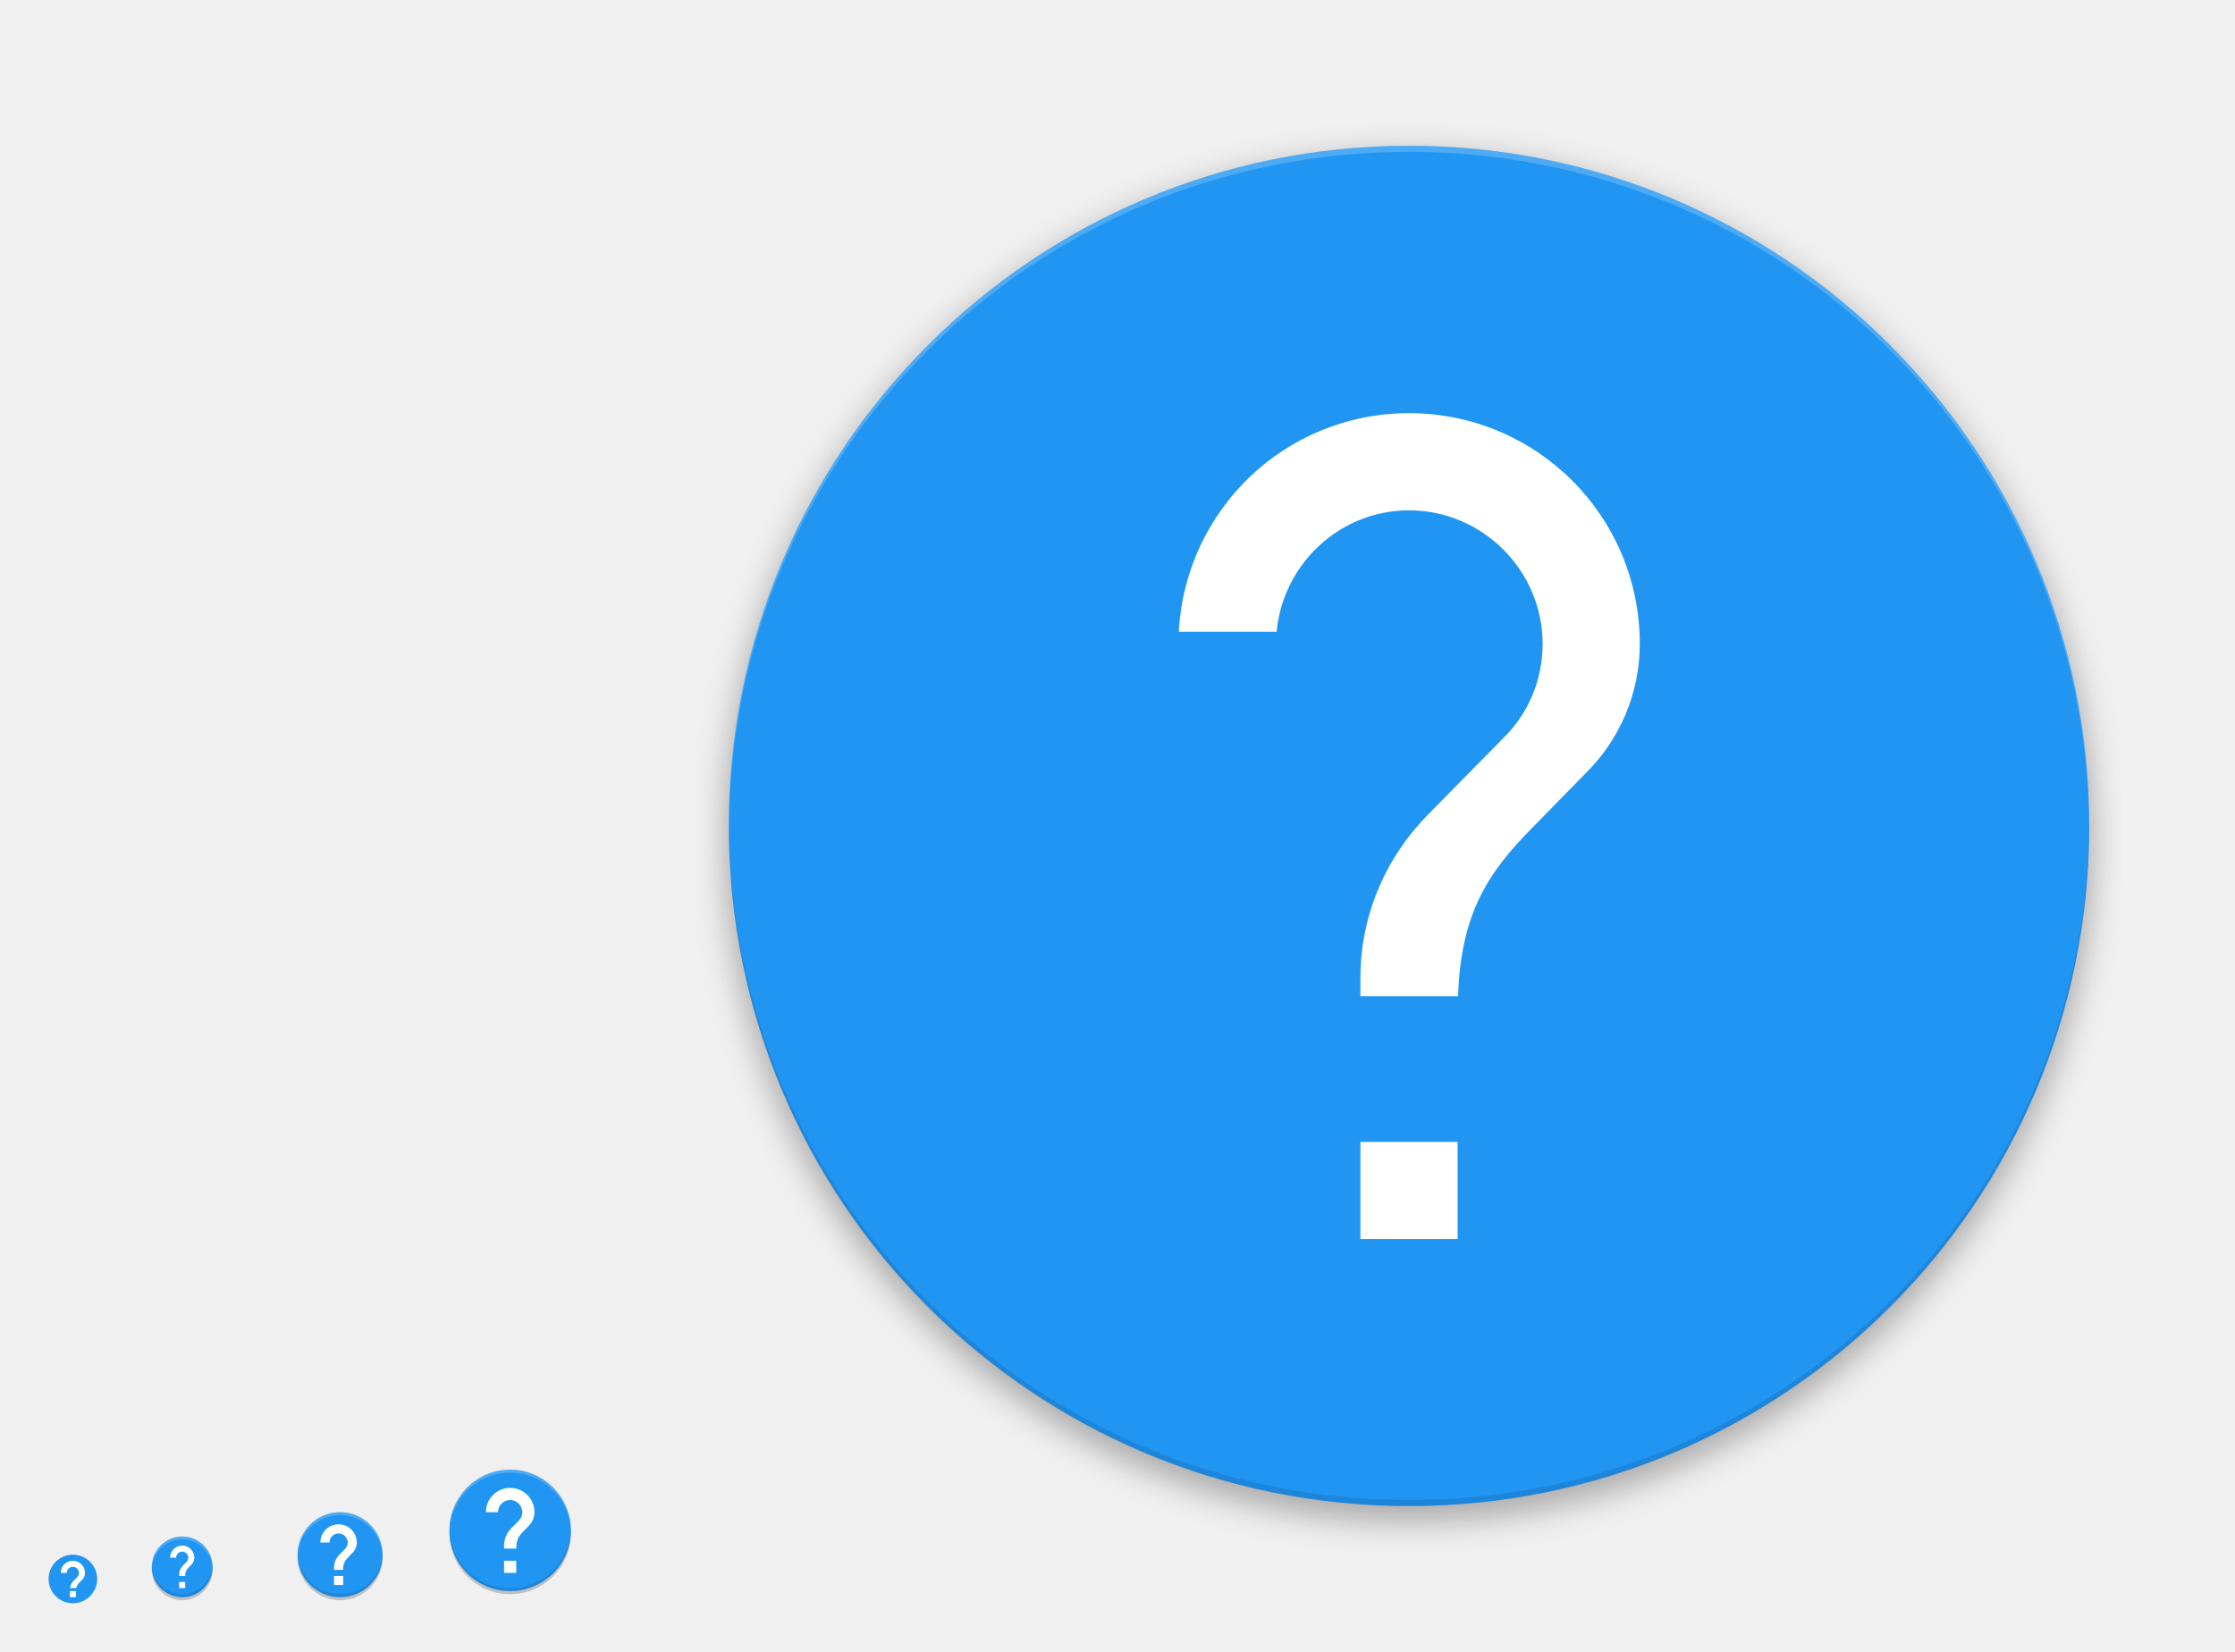
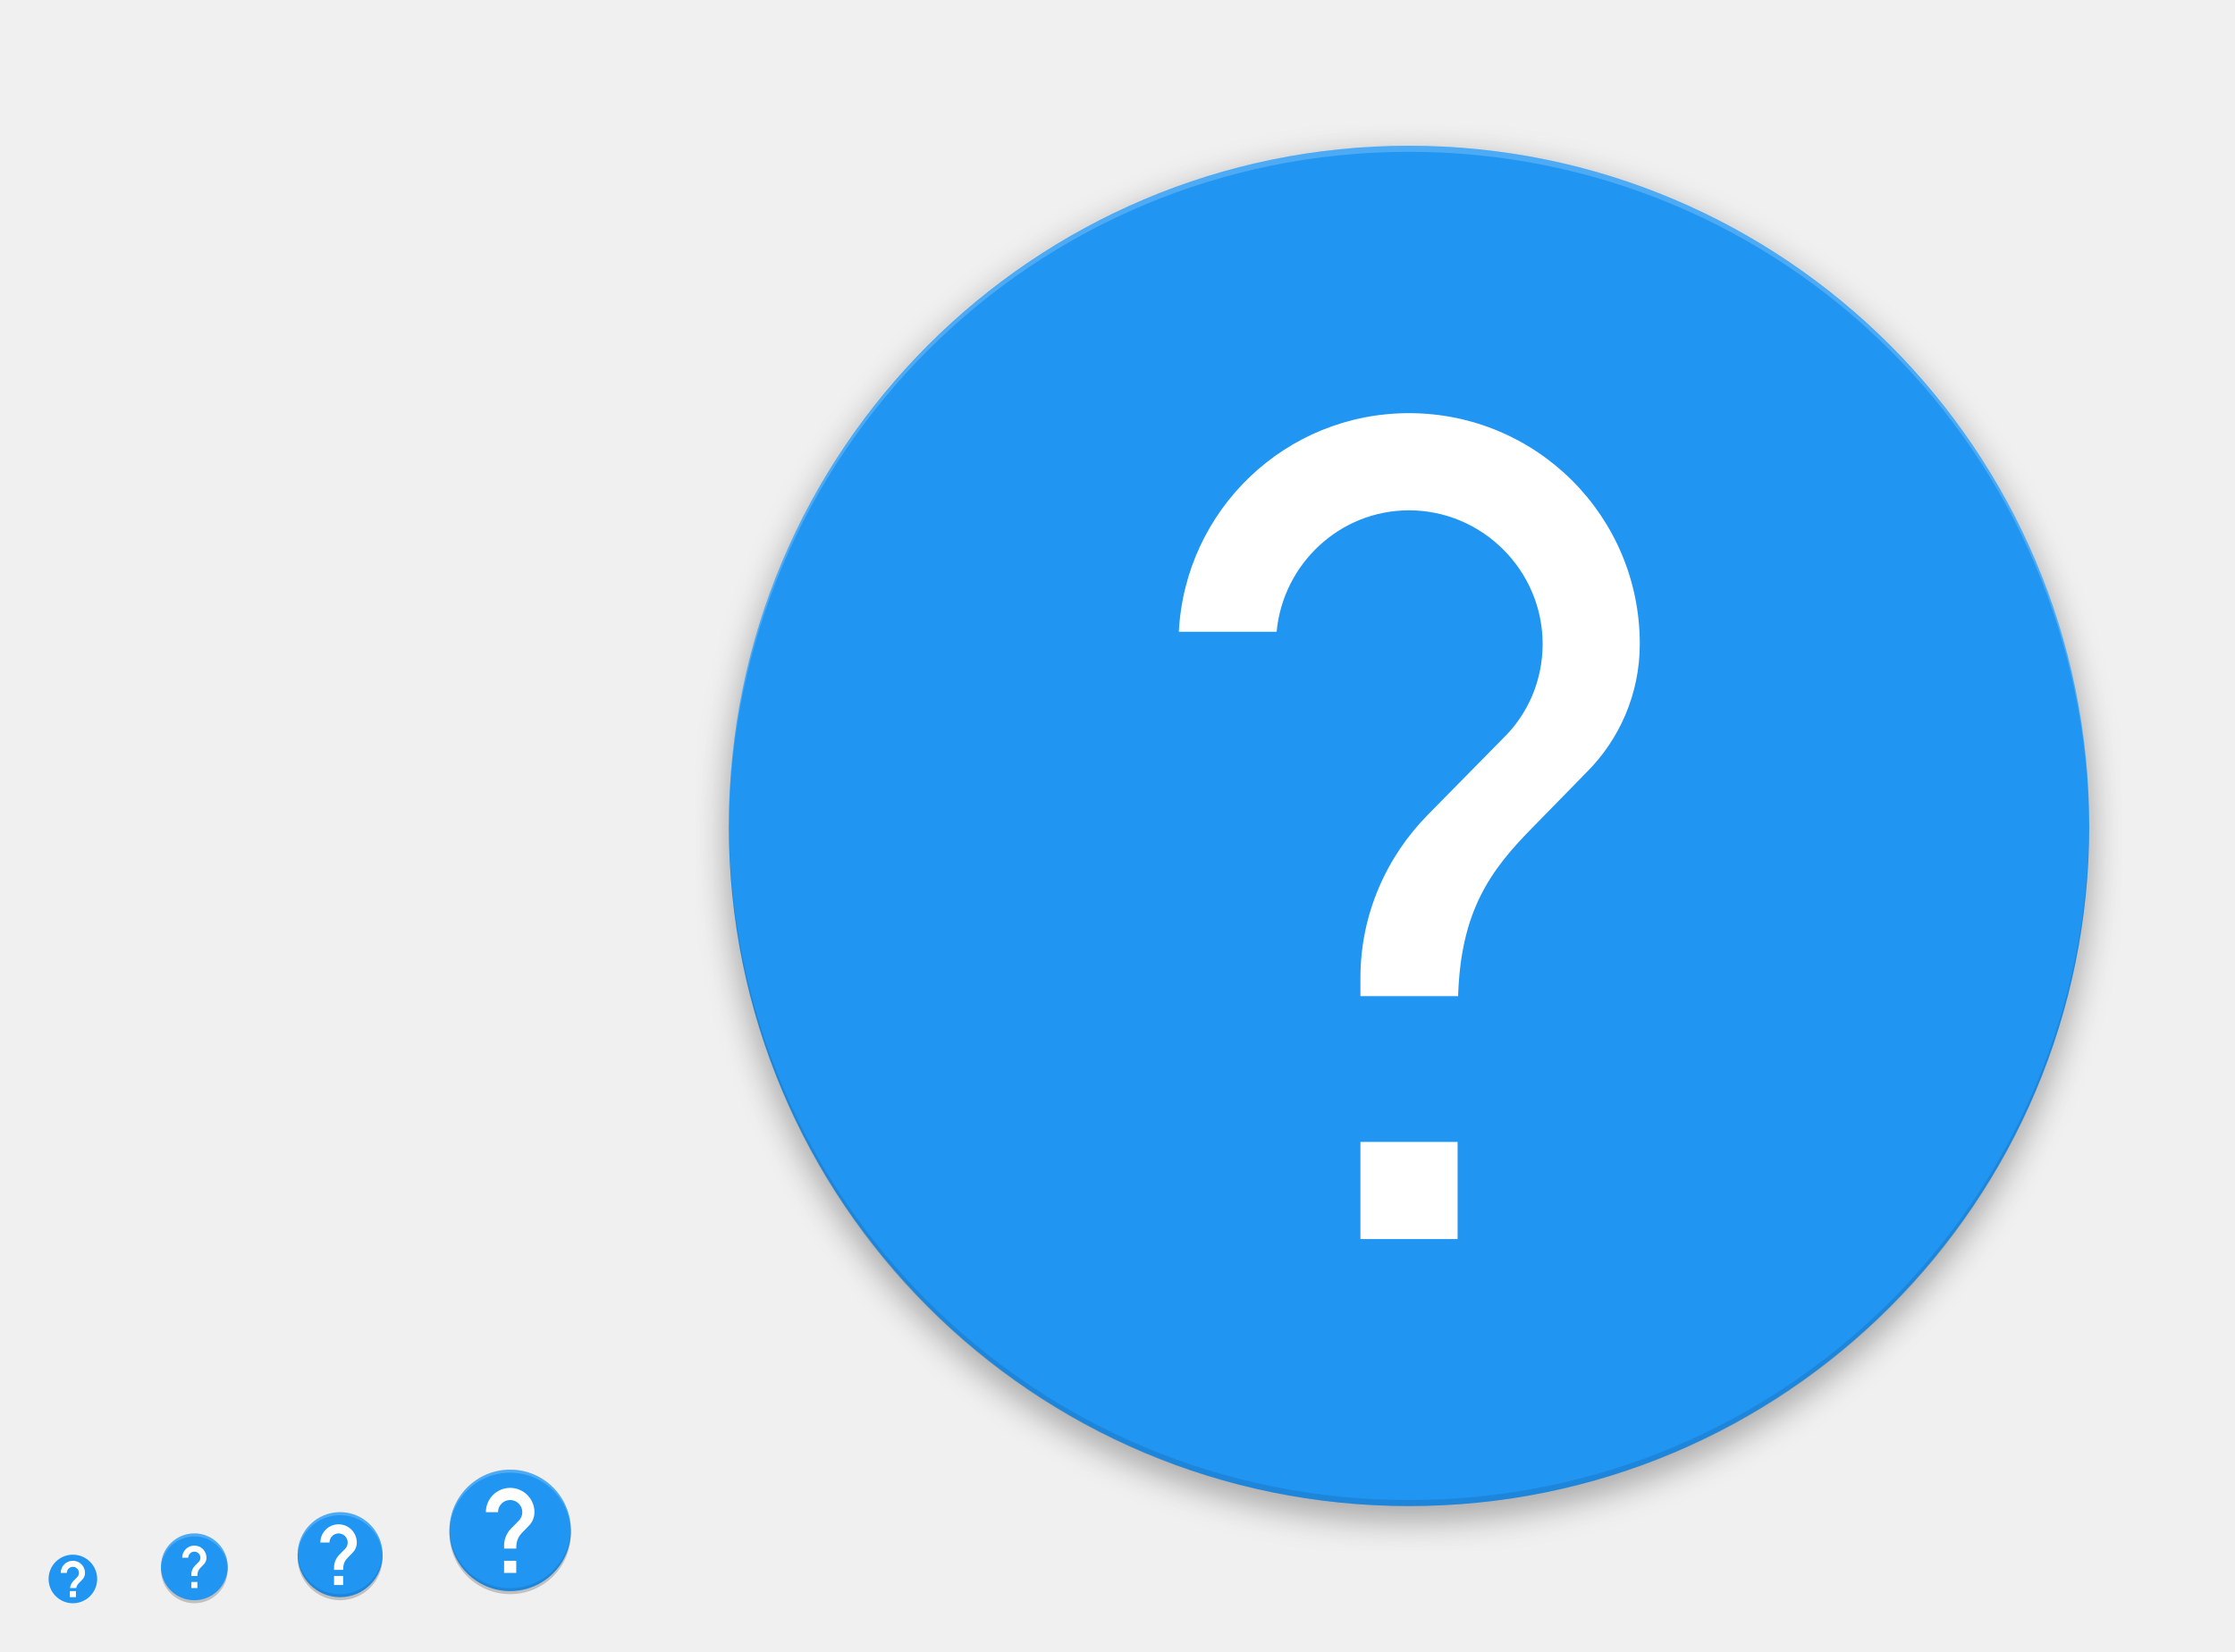
<svg xmlns="http://www.w3.org/2000/svg" xmlns:ns2="http://www.openswatchbook.org/uri/2009/osb" xmlns:xlink="http://www.w3.org/1999/xlink" width="736" height="544" id="svg11300" version="1.0" style="display:inline;enable-background:new">
  <defs id="defs3">
    <linearGradient id="highlightGradient">
      <stop style="stop-color:#ffffff;stop-opacity:1;" offset="0" id="stop4085" />
      <stop style="stop-color:#ffffff;stop-opacity:0.537;" offset="1" id="stop4087" />
    </linearGradient>
    <linearGradient id="outerBackgroundGradient">
      <stop style="stop-color:#6472bc;stop-opacity:1;" offset="0" id="stop3864-8-6" />
      <stop style="stop-color:#92aad1;stop-opacity:1;" offset="1" id="stop3866-9-1" />
    </linearGradient>
    <linearGradient id="shadowGradient">
      <stop id="stop7201-6-7" offset="0" style="stop-color:#000000;stop-opacity:1;" />
      <stop id="stop7203-45-1" offset="1" style="stop-color:#000000;stop-opacity:0.498;" />
    </linearGradient>
    <linearGradient xlink:href="#shadowGradient" id="linearGradient3819" x1="19" y1="156" x2="109" y2="156" gradientUnits="userSpaceOnUse" />
    <linearGradient xlink:href="#shadowGradient" id="linearGradient3847" x1="-46" y1="252" x2="14" y2="252" gradientUnits="userSpaceOnUse" />
    <linearGradient xlink:href="#shadowGradient" id="linearGradient3849" gradientUnits="userSpaceOnUse" x1="-264.414" y1="17.103" x2="-264.414" y2="-49.103" gradientTransform="matrix(0.9666667,0,0,0.9666667,-8.4,-0.5333333)" />
    <linearGradient xlink:href="#shadowGradient" id="linearGradient3851" gradientUnits="userSpaceOnUse" x1="-252" y1="15.861" x2="-252" y2="-47.861" gradientTransform="matrix(0.9729729,0,0,0.972973,-6.810815,-0.4324278)" />
    <linearGradient xlink:href="#shadowGradient" id="linearGradient3853" gradientUnits="userSpaceOnUse" x1="-252" y1="14.629" x2="-252" y2="-46.629" gradientTransform="matrix(0.9794521,0,0,0.979452,-5.17807,-0.3287564)" />
    <linearGradient xlink:href="#shadowGradient" id="linearGradient3855" gradientUnits="userSpaceOnUse" x1="-260.113" y1="13.408" x2="-260.113" y2="-46.423" gradientTransform="matrix(0.9861111,0,0,0.9861111,-3.499974,-0.2222331)" />
    <linearGradient xlink:href="#shadowGradient" id="linearGradient3857" gradientUnits="userSpaceOnUse" x1="-252" y1="12.199" x2="-252" y2="-45.206" gradientTransform="matrix(0.9929578,0,0,0.9929578,-1.77465,-0.1126815)" />
    <linearGradient xlink:href="#shadowGradient" id="linearGradient3875" x1="194" y1="140" x2="242" y2="140" gradientUnits="userSpaceOnUse" />
    <linearGradient xlink:href="#shadowGradient" id="linearGradient3877" gradientUnits="userSpaceOnUse" x1="-140" y1="243.043" x2="-140" y2="192.957" gradientTransform="matrix(0.9583333,0,0,0.9583333,-5.833333,9.083333)" />
    <linearGradient xlink:href="#shadowGradient" id="linearGradient3879" gradientUnits="userSpaceOnUse" x1="-148" y1="240" x2="-148" y2="196" />
    <linearGradient xlink:href="#shadowGradient" id="linearGradient3881" gradientUnits="userSpaceOnUse" x1="-148.226" y1="240.504" x2="-148.226" y2="194.904" gradientTransform="matrix(1.008772,0,0,1.008772,0.5263,-1.614003)" />
    <linearGradient xlink:href="#shadowGradient" id="linearGradient3883" gradientUnits="userSpaceOnUse" x1="-132" y1="239" x2="-132" y2="197" />
    <linearGradient xlink:href="#shadowGradient" id="linearGradient3885" gradientUnits="userSpaceOnUse" x1="-132" y1="238" x2="-132" y2="197" />
    <linearGradient xlink:href="#shadowGradient" id="linearGradient3903" x1="177" y1="196" x2="207" y2="196" gradientUnits="userSpaceOnUse" />
    <linearGradient xlink:href="#shadowGradient" id="linearGradient3931" x1="169" y1="240" x2="191" y2="240" gradientUnits="userSpaceOnUse" />
    <radialGradient xlink:href="#linearGradient4466" id="radialGradient4012" gradientUnits="userSpaceOnUse" gradientTransform="matrix(1.825948,-9.412715e-8,9.9778134e-8,1.93557,-13.16747,77.13063)" cx="99.218" cy="38.164" fx="99.218" fy="38.164" r="11.366" />
    <radialGradient xlink:href="#linearGradient4466" id="radialGradient4348" cx="48" cy="196" fx="48" fy="196" r="16" gradientUnits="userSpaceOnUse" gradientTransform="matrix(1.375,0,0,1.625,-18,-122.5)" />
    <linearGradient xlink:href="#shadowGradient" id="linearGradient4959" gradientUnits="userSpaceOnUse" x1="-46" y1="252" x2="14" y2="252" />
    <linearGradient xlink:href="#outerBackgroundGradient" id="linearGradient4991" x1="368" y1="276" x2="368" y2="52" gradientUnits="userSpaceOnUse" />
    <linearGradient xlink:href="#shadowGradient" id="linearGradient5009" x1="255.8" y1="164" x2="480.2" y2="164" gradientUnits="userSpaceOnUse" />
    <linearGradient xlink:href="#shadowGradient" id="linearGradient5017" x1="255.6" y1="164" x2="480.4" y2="164" gradientUnits="userSpaceOnUse" />
    <linearGradient xlink:href="#shadowGradient" id="linearGradient5025" x1="255.4" y1="164" x2="480.6" y2="164" gradientUnits="userSpaceOnUse" />
    <linearGradient xlink:href="#shadowGradient" id="linearGradient5033" x1="255.2" y1="164" x2="480.8" y2="164" gradientUnits="userSpaceOnUse" />
    <linearGradient xlink:href="#shadowGradient" id="linearGradient5041" x1="255" y1="164" x2="481" y2="164" gradientUnits="userSpaceOnUse" />
    <linearGradient xlink:href="#shadowGradient" id="linearGradient5051" gradientUnits="userSpaceOnUse" x1="255" y1="164" x2="481" y2="164" />
    <linearGradient xlink:href="#shadowGradient" id="linearGradient5053" gradientUnits="userSpaceOnUse" x1="255.2" y1="164" x2="480.8" y2="164" />
    <linearGradient xlink:href="#shadowGradient" id="linearGradient5055" gradientUnits="userSpaceOnUse" x1="255.4" y1="164" x2="480.6" y2="164" />
    <linearGradient xlink:href="#shadowGradient" id="linearGradient5057" gradientUnits="userSpaceOnUse" x1="255.6" y1="164" x2="480.4" y2="164" />
    <linearGradient xlink:href="#shadowGradient" id="linearGradient5059" gradientUnits="userSpaceOnUse" x1="255.8" y1="164" x2="480.2" y2="164" />
    <linearGradient xlink:href="#shadowGradient-5" id="linearGradient5059-2" gradientUnits="userSpaceOnUse" x1="255.8" y1="164" x2="480.2" y2="164" />
    <linearGradient xlink:href="#linearGradient7422" id="linearGradient5266" x1="411.04" y1="208" x2="413.04" y2="208" gradientUnits="userSpaceOnUse" />
    <linearGradient xlink:href="#linearGradient7422" id="linearGradient5268" x1="407.037" y1="208" x2="409.037" y2="208" gradientUnits="userSpaceOnUse" />
    <linearGradient xlink:href="#linearGradient7422" id="linearGradient5270" x1="403.033" y1="208" x2="405.033" y2="208" gradientUnits="userSpaceOnUse" />
    <linearGradient xlink:href="#linearGradient7422" id="linearGradient5272" x1="399.029" y1="208" x2="401.029" y2="208" gradientUnits="userSpaceOnUse" />
    <linearGradient xlink:href="#linearGradient7422" id="linearGradient5274" x1="395.026" y1="208" x2="397.026" y2="208" gradientUnits="userSpaceOnUse" />
    <linearGradient xlink:href="#linearGradient7422" id="linearGradient5276" x1="391.022" y1="208" x2="393.022" y2="208" gradientUnits="userSpaceOnUse" />
    <linearGradient xlink:href="#linearGradient7422" id="linearGradient5278" x1="387.018" y1="208" x2="389.018" y2="208" gradientUnits="userSpaceOnUse" />
    <linearGradient xlink:href="#linearGradient7422" id="linearGradient5280" x1="383.015" y1="208" x2="385.015" y2="208" gradientUnits="userSpaceOnUse" />
    <linearGradient xlink:href="#linearGradient7422" id="linearGradient5282" x1="379.011" y1="208" x2="381.011" y2="208" gradientUnits="userSpaceOnUse" />
    <linearGradient xlink:href="#linearGradient7422" id="linearGradient5284" x1="375.007" y1="208" x2="377.007" y2="208" gradientUnits="userSpaceOnUse" />
    <linearGradient xlink:href="#linearGradient7422" id="linearGradient5286" x1="371.004" y1="208" x2="373.004" y2="208" gradientUnits="userSpaceOnUse" />
    <linearGradient xlink:href="#linearGradient7422" id="linearGradient5288" x1="367" y1="208" x2="369" y2="208" gradientUnits="userSpaceOnUse" />
    <linearGradient xlink:href="#linearGradient7422" id="linearGradient5290" x1="362.996" y1="208" x2="364.996" y2="208" gradientUnits="userSpaceOnUse" />
    <linearGradient xlink:href="#linearGradient7422" id="linearGradient5292" x1="358.993" y1="208" x2="360.993" y2="208" gradientUnits="userSpaceOnUse" />
    <linearGradient xlink:href="#linearGradient7422" id="linearGradient5294" x1="354.989" y1="208" x2="356.989" y2="208" gradientUnits="userSpaceOnUse" />
    <linearGradient xlink:href="#linearGradient7422" id="linearGradient5296" x1="350.985" y1="208" x2="352.985" y2="208" gradientUnits="userSpaceOnUse" />
    <linearGradient xlink:href="#linearGradient7422" id="linearGradient5298" x1="346.982" y1="208" x2="348.982" y2="208" gradientUnits="userSpaceOnUse" />
    <linearGradient xlink:href="#linearGradient7422" id="linearGradient5300" x1="342.978" y1="208" x2="344.978" y2="208" gradientUnits="userSpaceOnUse" />
    <linearGradient xlink:href="#linearGradient7422" id="linearGradient5302" x1="338.974" y1="208" x2="340.974" y2="208" gradientUnits="userSpaceOnUse" />
    <linearGradient xlink:href="#linearGradient7422" id="linearGradient5304" x1="334.971" y1="208" x2="336.971" y2="208" gradientUnits="userSpaceOnUse" />
    <linearGradient xlink:href="#linearGradient7422" id="linearGradient5306" x1="330.967" y1="208" x2="332.967" y2="208" gradientUnits="userSpaceOnUse" />
    <linearGradient xlink:href="#linearGradient7422" id="linearGradient5308" x1="326.963" y1="208" x2="328.963" y2="208" gradientUnits="userSpaceOnUse" />
    <linearGradient xlink:href="#linearGradient7422" id="linearGradient5310" x1="322.96" y1="208" x2="324.96" y2="208" gradientUnits="userSpaceOnUse" />
    <linearGradient xlink:href="#linearGradient7422" id="linearGradient5313" gradientUnits="userSpaceOnUse" x1="322.96" y1="208" x2="324.96" y2="208" />
    <linearGradient xlink:href="#shadowGradient" id="linearGradient3229" gradientUnits="userSpaceOnUse" x1="-188" y1="20" x2="-188" y2="108" gradientTransform="matrix(1.013513,0,0,1.013513,78.10809,-204.8649)" />
    <linearGradient xlink:href="#shadowGradient" id="linearGradient3232" gradientUnits="userSpaceOnUse" x1="-156" y1="20" x2="-156" y2="108" gradientTransform="matrix(1.031394,0,0,1.031394,80.89759,-206.0094)" />
    <linearGradient xlink:href="#shadowGradient" id="linearGradient3235" gradientUnits="userSpaceOnUse" x1="-172" y1="20" x2="-172" y2="108" gradientTransform="matrix(1.049107,0,0,1.049107,83.66073,-207.1429)" />
    <linearGradient xlink:href="#shadowGradient" id="linearGradient3238" gradientUnits="userSpaceOnUse" x1="-172" y1="20" x2="-172" y2="108" gradientTransform="matrix(1.066667,0,0,1,86.40001,-201)" />
    <linearGradient xlink:href="#outerBackgroundGradient" id="linearGradient3947-3" x1="144" y1="276" x2="160" y2="276" gradientUnits="userSpaceOnUse" gradientTransform="matrix(0,-1,1,0,-108,412)" />
    <linearGradient xlink:href="#outerBackgroundGradient" id="linearGradient3939-0" x1="146" y1="240" x2="166" y2="240" gradientUnits="userSpaceOnUse" gradientTransform="matrix(0,-1,1,0,-68,380)" />
    <linearGradient xlink:href="#outerBackgroundGradient-8" id="linearGradient3839-3" x1="-108" y1="-156" x2="-20" y2="-156" gradientUnits="userSpaceOnUse" gradientTransform="translate(-76,236)" />
    <linearGradient xlink:href="#outerBackgroundGradient" id="linearGradient3867-8" x1="20" y1="252" x2="76" y2="252" gradientUnits="userSpaceOnUse" gradientTransform="matrix(0,-1,1,0,-192,283)" />
    <linearGradient y2="-156" x2="-20" y1="-156" x1="-108" gradientTransform="translate(-75,232)" gradientUnits="userSpaceOnUse" id="linearGradient3493" xlink:href="#outerBackgroundGradient" />
    <linearGradient xlink:href="#outerBackgroundGradient-5" id="linearGradient4991-8-1" x1="368" y1="276" x2="368" y2="52" gradientUnits="userSpaceOnUse" />
    <linearGradient gradientTransform="translate(-4.000009,-8.4277344e-7)" y2="52" x2="368" y1="276" x1="368" gradientUnits="userSpaceOnUse" id="linearGradient3595" xlink:href="#outerBackgroundGradient" />
    <linearGradient xlink:href="#shadowGradient" id="linearGradient4390" x1="80" y1="184" x2="80" y2="96" gradientUnits="userSpaceOnUse" gradientTransform="translate(0,-1)" />
    <linearGradient xlink:href="#shadowGradient" id="linearGradient4408" x1="84" y1="184" x2="84" y2="96" gradientUnits="userSpaceOnUse" gradientTransform="translate(-4,0)" />
    <linearGradient xlink:href="#shadowGradient" id="linearGradient4449" x1="64" y1="264" x2="64" y2="208" gradientUnits="userSpaceOnUse" gradientTransform="translate(-4,0)" />
    <linearGradient xlink:href="#outerBackgroundGradient" id="linearGradient4469" x1="164" y1="123" x2="204" y2="123" gradientUnits="userSpaceOnUse" gradientTransform="translate(-307,57)" />
    <linearGradient xlink:href="#shadowGradient" id="linearGradient4479" x1="164" y1="124" x2="204" y2="124" gradientUnits="userSpaceOnUse" gradientTransform="translate(-308,60)" />
    <linearGradient xlink:href="#shadowGradient" id="linearGradient4492" gradientUnits="userSpaceOnUse" x1="-204" y1="204" x2="-204" y2="179" gradientTransform="translate(372,-12)" />
    <linearGradient xlink:href="#shadowGradient" id="linearGradient4495" gradientUnits="userSpaceOnUse" x1="-197" y1="205" x2="-197" y2="178" gradientTransform="translate(372,-12)" />
    <linearGradient xlink:href="#shadowGradient" id="linearGradient4498" gradientUnits="userSpaceOnUse" x1="-196" y1="206" x2="-196" y2="178" gradientTransform="translate(372,-12)" />
    <linearGradient xlink:href="#shadowGradient" id="linearGradient4501" gradientUnits="userSpaceOnUse" x1="-185" y1="207" x2="-185" y2="177" gradientTransform="translate(372,-12)" />
    <linearGradient xlink:href="#shadowGradient" id="linearGradient4504" gradientUnits="userSpaceOnUse" x1="-187" y1="208" x2="-187" y2="176" gradientTransform="translate(372,-12)" />
    <linearGradient xlink:href="#outerBackgroundGradient" id="linearGradient4514" x1="164" y1="179" x2="188" y2="179" gradientUnits="userSpaceOnUse" gradientTransform="translate(-355,-7)" />
    <linearGradient xlink:href="#shadowGradient" id="linearGradient4517" gradientUnits="userSpaceOnUse" x1="-250" y1="184" x2="-230" y2="184" gradientTransform="translate(16,-8)" />
    <linearGradient xlink:href="#shadowGradient" id="linearGradient4520" gradientUnits="userSpaceOnUse" x1="-250" y1="184" x2="-230" y2="184" gradientTransform="translate(16,-8)" />
    <linearGradient xlink:href="#shadowGradient" id="linearGradient4523" gradientUnits="userSpaceOnUse" x1="-250" y1="184" x2="-230" y2="184" gradientTransform="translate(16,-8)" />
    <linearGradient xlink:href="#shadowGradient" id="linearGradient4526" gradientUnits="userSpaceOnUse" x1="-250" y1="188" x2="-230" y2="188" gradientTransform="translate(15,-8)" />
    <linearGradient xlink:href="#shadowGradient" id="linearGradient4529" gradientUnits="userSpaceOnUse" x1="-251" y1="184" x2="-229" y2="184" gradientTransform="translate(16,-8)" />
    <linearGradient xlink:href="#shadowGradient" id="linearGradient4539" x1="164" y1="180" x2="188" y2="180" gradientUnits="userSpaceOnUse" gradientTransform="translate(-356,-4)" />
    <linearGradient xlink:href="#shadowGradient" id="linearGradient4556" gradientUnits="userSpaceOnUse" x1="255.8" y1="164" x2="480.2" y2="164" gradientTransform="translate(-532,204)" />
    <linearGradient xlink:href="#shadowGradient" id="linearGradient4559" gradientUnits="userSpaceOnUse" x1="255.6" y1="164" x2="480.4" y2="164" gradientTransform="translate(-532,204)" />
    <linearGradient xlink:href="#shadowGradient" id="linearGradient4562" gradientUnits="userSpaceOnUse" x1="255.4" y1="164" x2="480.6" y2="164" gradientTransform="translate(-532,204)" />
    <linearGradient xlink:href="#shadowGradient" id="linearGradient4565" gradientUnits="userSpaceOnUse" x1="255.2" y1="164" x2="480.8" y2="164" gradientTransform="translate(-532,204)" />
    <linearGradient xlink:href="#shadowGradient" id="linearGradient4568" gradientUnits="userSpaceOnUse" x1="255" y1="164" x2="481" y2="164" gradientTransform="translate(-532,204)" />
    <linearGradient xlink:href="#shadowGradient" id="linearGradient4578" x1="256" y1="164" x2="480" y2="164" gradientUnits="userSpaceOnUse" gradientTransform="translate(-532,204)" />
    <linearGradient xlink:href="#outerBackgroundGradient" id="linearGradient4600" x1="162" y1="223" x2="182" y2="223" gradientUnits="userSpaceOnUse" gradientTransform="translate(-396,-55)" />
    <linearGradient xlink:href="#shadowGradient" id="linearGradient4610" x1="163" y1="224" x2="181" y2="224" gradientUnits="userSpaceOnUse" gradientTransform="translate(-396,-52)" />
    <linearGradient xlink:href="#shadowGradient" id="linearGradient4626" gradientUnits="userSpaceOnUse" gradientTransform="matrix(1.055556,0,0,1.055556,-405.0556,-64.94444)" x1="163" y1="224" x2="181" y2="224" />
    <linearGradient xlink:href="#outerBackgroundGradient" id="linearGradient4646" x1="160" y1="260" x2="176" y2="260" gradientUnits="userSpaceOnUse" gradientTransform="translate(-428,-96)" />
    <linearGradient xlink:href="#shadowGradient" id="linearGradient4656" x1="160" y1="260" x2="176" y2="260" gradientUnits="userSpaceOnUse" gradientTransform="matrix(0,-1,1,0,-92,428)" />
    <linearGradient xlink:href="#shadowGradient" id="linearGradient4681" gradientUnits="userSpaceOnUse" gradientTransform="matrix(0,-1,1,0,-96,428)" x1="160" y1="260" x2="176" y2="260" />
    <linearGradient xlink:href="#shadowGradient" id="linearGradient4683" gradientUnits="userSpaceOnUse" gradientTransform="translate(16,-8)" x1="-251" y1="184" x2="-229" y2="184" />
    <linearGradient xlink:href="#shadowGradient" id="linearGradient4685" gradientUnits="userSpaceOnUse" gradientTransform="translate(15,-8)" x1="-250" y1="188" x2="-230" y2="188" />
    <linearGradient xlink:href="#shadowGradient" id="linearGradient4687" gradientUnits="userSpaceOnUse" gradientTransform="translate(372,-12)" x1="-187" y1="208" x2="-187" y2="176" />
    <linearGradient xlink:href="#shadowGradient" id="linearGradient4689" gradientUnits="userSpaceOnUse" gradientTransform="translate(372,-12)" x1="-185" y1="207" x2="-185" y2="177" />
    <linearGradient xlink:href="#shadowGradient" id="linearGradient4691" gradientUnits="userSpaceOnUse" gradientTransform="translate(372,-12)" x1="-196" y1="206" x2="-196" y2="178" />
    <linearGradient xlink:href="#shadowGradient" id="linearGradient4693" gradientUnits="userSpaceOnUse" gradientTransform="translate(372,-12)" x1="-197" y1="205" x2="-197" y2="178" />
    <linearGradient xlink:href="#shadowGradient" id="linearGradient4695" gradientUnits="userSpaceOnUse" gradientTransform="translate(372,-12)" x1="-204" y1="204" x2="-204" y2="179" />
    <linearGradient xlink:href="#shadowGradient" id="linearGradient4697" gradientUnits="userSpaceOnUse" gradientTransform="translate(-532,204)" x1="255.2" y1="164" x2="480.8" y2="164" />
    <linearGradient xlink:href="#shadowGradient" id="linearGradient4699" gradientUnits="userSpaceOnUse" gradientTransform="translate(-532,204)" x1="255" y1="164" x2="481" y2="164" />
    <linearGradient xlink:href="#shadowGradient" id="linearGradient4701" gradientUnits="userSpaceOnUse" gradientTransform="translate(-532,204)" x1="255.4" y1="164" x2="480.6" y2="164" />
    <linearGradient xlink:href="#shadowGradient" id="linearGradient4703" gradientUnits="userSpaceOnUse" gradientTransform="translate(-532,204)" x1="255.6" y1="164" x2="480.4" y2="164" />
    <linearGradient xlink:href="#shadowGradient" id="linearGradient4705" gradientUnits="userSpaceOnUse" gradientTransform="translate(-532,204)" x1="255.8" y1="164" x2="480.2" y2="164" />
    <linearGradient xlink:href="#shadowGradient" id="linearGradient4707" gradientUnits="userSpaceOnUse" gradientTransform="matrix(1.055556,0,0,1.055556,-405.0556,-64.94444)" x1="163" y1="224" x2="181" y2="224" />
    <linearGradient xlink:href="#shadowGradient" id="linearGradient4709" gradientUnits="userSpaceOnUse" gradientTransform="translate(-356,-4)" x1="164" y1="180" x2="188" y2="180" />
    <linearGradient xlink:href="#shadowGradient" id="linearGradient4711" gradientUnits="userSpaceOnUse" gradientTransform="translate(-308,60)" x1="164" y1="124" x2="204" y2="124" />
    <linearGradient xlink:href="#shadowGradient" id="linearGradient4713" gradientUnits="userSpaceOnUse" x1="64" y1="264" x2="64" y2="208" gradientTransform="translate(-4,0)" />
    <linearGradient xlink:href="#shadowGradient" id="linearGradient4715" gradientUnits="userSpaceOnUse" x1="84" y1="184" x2="84" y2="96" gradientTransform="translate(-4,0)" />
    <linearGradient xlink:href="#shadowGradient" id="linearGradient4717" gradientUnits="userSpaceOnUse" gradientTransform="translate(-532,204)" x1="256" y1="164" x2="480" y2="164" />
    <linearGradient xlink:href="#shadowGradient" id="linearGradient3981" gradientUnits="userSpaceOnUse" gradientTransform="translate(15,-12)" x1="-250" y1="188" x2="-230" y2="188" />
    <linearGradient xlink:href="#shadowGradient" id="linearGradient3984" gradientUnits="userSpaceOnUse" gradientTransform="translate(16,-12)" x1="-251" y1="184" x2="-229" y2="184" />
    <linearGradient xlink:href="#shadowGradient" id="linearGradient3987" gradientUnits="userSpaceOnUse" gradientTransform="translate(368,-12)" x1="-204" y1="204" x2="-204" y2="179" />
    <linearGradient xlink:href="#shadowGradient" id="linearGradient3990" gradientUnits="userSpaceOnUse" gradientTransform="translate(368,-12)" x1="-197" y1="205" x2="-197" y2="178" />
    <linearGradient xlink:href="#shadowGradient" id="linearGradient3993" gradientUnits="userSpaceOnUse" gradientTransform="translate(368,-12)" x1="-196" y1="206" x2="-196" y2="178" />
    <linearGradient xlink:href="#shadowGradient" id="linearGradient3996" gradientUnits="userSpaceOnUse" x1="-132" y1="238" x2="-132" y2="197" gradientTransform="translate(320,-94)" />
    <linearGradient xlink:href="#shadowGradient" id="linearGradient3999" gradientUnits="userSpaceOnUse" x1="-132" y1="239" x2="-132" y2="197" gradientTransform="translate(320,-94)" />
    <linearGradient xlink:href="#shadowGradient" id="linearGradient4002" gradientUnits="userSpaceOnUse" x1="-148" y1="240" x2="-148" y2="196" gradientTransform="translate(320,-94)" />
    <linearGradient xlink:href="#shadowGradient" id="linearGradient4005" gradientUnits="userSpaceOnUse" gradientTransform="translate(-4,-1)" x1="80" y1="184" x2="80" y2="96" />
    <linearGradient xlink:href="#shadowGradient" id="linearGradient4008" gradientUnits="userSpaceOnUse" gradientTransform="matrix(1.013513,0,0,1.013513,82.10809,-204.8649)" x1="-188" y1="20" x2="-188" y2="108" />
    <linearGradient xlink:href="#shadowGradient" id="linearGradient4011" gradientUnits="userSpaceOnUse" gradientTransform="matrix(1.031394,0,0,1.031394,84.89759,-206.0094)" x1="-156" y1="20" x2="-156" y2="108" />
    <linearGradient xlink:href="#shadowGradient" id="linearGradient4014" gradientUnits="userSpaceOnUse" gradientTransform="matrix(1.049107,0,0,1.049107,87.66073,-207.1429)" x1="-172" y1="20" x2="-172" y2="108" />
    <linearGradient xlink:href="#shadowGradient" id="linearGradient4017" gradientUnits="userSpaceOnUse" gradientTransform="matrix(0.9929578,0,0,0.9929578,310.2253,251.8873)" x1="-252" y1="12.199" x2="-252" y2="-45.206" />
    <linearGradient xlink:href="#shadowGradient" id="linearGradient4020" gradientUnits="userSpaceOnUse" gradientTransform="matrix(0.9861111,0,0,0.9861111,308.5,251.7778)" x1="-260.113" y1="13.408" x2="-260.113" y2="-46.423" />
    <linearGradient xlink:href="#shadowGradient" id="linearGradient4023" gradientUnits="userSpaceOnUse" gradientTransform="matrix(0.9794521,0,0,0.979452,306.8219,251.6712)" x1="-252" y1="14.629" x2="-252" y2="-46.629" />
    <linearGradient xlink:href="#shadowGradient" id="linearGradient4026" gradientUnits="userSpaceOnUse" gradientTransform="matrix(0.9729729,0,0,0.972973,305.1892,251.5676)" x1="-252" y1="15.861" x2="-252" y2="-47.861" />
    <linearGradient xlink:href="#shadowGradient" id="linearGradient4029" gradientUnits="userSpaceOnUse" gradientTransform="translate(-532,200)" x1="255.8" y1="164" x2="480.2" y2="164" />
    <linearGradient xlink:href="#shadowGradient" id="linearGradient4032" gradientUnits="userSpaceOnUse" gradientTransform="translate(-532,200)" x1="255.6" y1="164" x2="480.4" y2="164" />
    <linearGradient xlink:href="#shadowGradient" id="linearGradient4035" gradientUnits="userSpaceOnUse" gradientTransform="translate(-532,200)" x1="255.4" y1="164" x2="480.6" y2="164" />
    <linearGradient xlink:href="#shadowGradient" id="linearGradient4038" gradientUnits="userSpaceOnUse" gradientTransform="translate(-532,200)" x1="255" y1="164" x2="481" y2="164" />
    <linearGradient xlink:href="#shadowGradient" id="linearGradient4041" gradientUnits="userSpaceOnUse" gradientTransform="translate(-532,200)" x1="255.2" y1="164" x2="480.8" y2="164" />
    <clipPath clipPathUnits="userSpaceOnUse" id="clipPath4047">
      <rect ry="1" y="32" x="-183" height="88" width="88" id="rect4049" style="color:#bebebe;display:inline;overflow:visible;visibility:visible;fill:#000000;fill-opacity:1;stroke:none;stroke-width:2;marker:none;enable-background:accumulate" rx="1" />
    </clipPath>
    <clipPath clipPathUnits="userSpaceOnUse" id="clipPath4047-6">
      <rect ry="1" y="32" x="-183" height="88" width="88" id="rect4049-1" style="color:#bebebe;display:inline;overflow:visible;visibility:visible;fill:#000000;fill-opacity:1;stroke:none;stroke-width:2;marker:none;enable-background:accumulate" rx="1" />
    </clipPath>
    <linearGradient xlink:href="#highlightGradient" id="linearGradient3983" x1="-183" y1="76" x2="-95" y2="76" gradientUnits="userSpaceOnUse" />
    <clipPath clipPathUnits="userSpaceOnUse" id="clipPath3989">
      <rect ry="1" rx="1" y="103" x="160" height="40" width="40" id="rect3991" style="color:#bebebe;display:inline;overflow:visible;visibility:visible;opacity:0.1;fill:#000000;fill-opacity:1;fill-rule:nonzero;stroke:none;stroke-width:2;marker:none;enable-background:accumulate" />
    </clipPath>
    <linearGradient xlink:href="#highlightGradient" id="linearGradient4000" x1="160" y1="123" x2="200" y2="123" gradientUnits="userSpaceOnUse" />
    <clipPath clipPathUnits="userSpaceOnUse" id="clipPath4006">
      <rect ry="1" rx="1" y="167" x="160" height="24" width="24" id="rect4008" style="color:#bebebe;display:inline;overflow:visible;visibility:visible;opacity:0.2;fill:#000000;fill-opacity:1;fill-rule:nonzero;stroke:none;stroke-width:2;marker:none;enable-background:accumulate" />
    </clipPath>
    <linearGradient xlink:href="#highlightGradient" id="linearGradient4016" x1="160" y1="179" x2="184" y2="179" gradientUnits="userSpaceOnUse" />
    <clipPath clipPathUnits="userSpaceOnUse" id="clipPath4022">
      <rect ry="1" rx="1" y="214" x="158" height="20" width="20" id="rect4024" style="color:#bebebe;display:inline;overflow:visible;visibility:visible;opacity:0.2;fill:#000000;fill-opacity:1;stroke:none;stroke-width:2;marker:none;enable-background:accumulate" />
    </clipPath>
    <linearGradient xlink:href="#highlightGradient" id="linearGradient4033" x1="158" y1="224" x2="178" y2="224" gradientUnits="userSpaceOnUse" />
    <clipPath clipPathUnits="userSpaceOnUse" id="clipPath4039">
      <rect ry="1" rx="1" y="207" x="32" height="56" width="56" id="rect4041" style="color:#bebebe;display:inline;overflow:visible;visibility:visible;opacity:0.2;fill:#000000;fill-opacity:1;fill-rule:nonzero;stroke:none;stroke-width:2;marker:none;enable-background:accumulate" />
    </clipPath>
    <linearGradient xlink:href="#highlightGradient" id="linearGradient4049" x1="32" y1="235" x2="88" y2="235" gradientUnits="userSpaceOnUse" />
    <clipPath clipPathUnits="userSpaceOnUse" id="clipPath4058">
      <rect ry="4" rx="4" y="51" x="252" height="224" width="224" id="rect4060" style="color:#bebebe;display:inline;overflow:visible;visibility:visible;opacity:0.2;fill:#000000;fill-opacity:1;fill-rule:nonzero;stroke:none;stroke-width:2;marker:none;enable-background:accumulate" />
    </clipPath>
    <linearGradient xlink:href="#highlightGradient" id="linearGradient4068" x1="252" y1="163" x2="476" y2="163" gradientUnits="userSpaceOnUse" />
    <linearGradient xlink:href="#shadowGradient" id="linearGradient4078" x1="169" y1="235" x2="169" y2="213" gradientUnits="userSpaceOnUse" />
    <linearGradient id="linearGradient5105-8">
      <stop id="stop5107-4" style="stop-color:#f5f5f5;stop-opacity:1" offset="0" />
      <stop id="stop5109-4" style="stop-color:#ebebeb;stop-opacity:1" offset="1" />
    </linearGradient>
    <linearGradient id="linearGradient3581">
      <stop id="stop3583" style="stop-color:#f5f5f5;stop-opacity:1" offset="0" />
      <stop id="stop3585" style="stop-color:#ebebeb;stop-opacity:1" offset="1" />
    </linearGradient>
    <linearGradient id="linearGradient3592">
      <stop id="stop3594" style="stop-color:#f5f5f5;stop-opacity:1" offset="0" />
      <stop id="stop3596" style="stop-color:#ebebeb;stop-opacity:1" offset="1" />
    </linearGradient>
    <linearGradient id="linearGradient3606">
      <stop id="stop3608" style="stop-color:#f5f5f5;stop-opacity:1" offset="0" />
      <stop id="stop3610" style="stop-color:#ebebeb;stop-opacity:1" offset="1" />
    </linearGradient>
    <linearGradient id="linearGradient3620">
      <stop id="stop3622" style="stop-color:#f5f5f5;stop-opacity:1" offset="0" />
      <stop id="stop3624" style="stop-color:#ebebeb;stop-opacity:1" offset="1" />
    </linearGradient>
    <linearGradient id="linearGradient3627">
      <stop id="stop3629" style="stop-color:#f5f5f5;stop-opacity:1" offset="0" />
      <stop id="stop3631" style="stop-color:#ebebeb;stop-opacity:1" offset="1" />
    </linearGradient>
    <linearGradient id="linearGradient3634">
      <stop id="stop3636" style="stop-color:#f5f5f5;stop-opacity:1" offset="0" />
      <stop id="stop3638" style="stop-color:#ebebeb;stop-opacity:1" offset="1" />
    </linearGradient>
    <linearGradient ns2:paint="solid" id="linearGradient5606">
      <stop style="stop-color:#000000;stop-opacity:1;" offset="0" id="stop5608" />
    </linearGradient>
    <filter style="color-interpolation-filters:sRGB" id="filter4410" x="-0.024" width="1.048" y="-0.024" height="1.048">
      <feGaussianBlur stdDeviation="4.48" id="feGaussianBlur4412" />
    </filter>
  </defs>
  <g style="display:inline" id="layer1" transform="translate(0,244)">
    <g style="display:none" id="layer7">
      <rect style="display:inline;overflow:visible;visibility:visible;fill:#e9e9e9;fill-opacity:1;fill-rule:nonzero;stroke:none;stroke-width:2;marker:none;enable-background:accumulate" id="rect3951" width="512" height="512" x="-720" y="-228" transform="scale(-1,1)" />
      <text y="332.485" xml:space="preserve" x="15.007" style="font-style:normal;font-variant:normal;font-weight:normal;font-stretch:normal;font-size:18px;font-family:'DejaVu Sans';-inkscape-font-specification:'DejaVu Sans';display:inline;fill:#000000;fill-opacity:1;stroke:none;enable-background:new" id="context">
        <tspan style="font-style:normal;font-variant:normal;font-weight:normal;font-stretch:normal;font-family:'DejaVu Sans';-inkscape-font-specification:'DejaVu Sans'" y="332.485" x="15.007" id="tspan3933">actions</tspan>
      </text>
      <text y="332.485" xml:space="preserve" x="142.488" style="font-style:normal;font-variant:normal;font-weight:bold;font-stretch:normal;font-size:18px;line-height:125%;font-family:'DejaVu Sans';-inkscape-font-specification:'DejaVu Sans Bold';text-align:start;writing-mode:lr-tb;text-anchor:start;display:inline;fill:#000000;fill-opacity:1;stroke:none;enable-background:new" id="icon-name">
        <tspan style="font-style:normal;font-variant:normal;font-weight:bold;font-stretch:normal;font-size:18px;font-family:'DejaVu Sans';-inkscape-font-specification:'DejaVu Sans Bold'" y="332.485" x="142.488" id="tspan3937">help-about</tspan>
      </text>
      <rect style="display:inline;overflow:visible;visibility:visible;fill:#e9e9e9;fill-opacity:1;fill-rule:nonzero;stroke:none;stroke-width:2;marker:none;enable-background:accumulate" id="rect16x16" width="16" height="16" x="-32" y="268" transform="scale(-1,1)" />
-       <rect style="display:inline;overflow:visible;visibility:visible;fill:#e9e9e9;fill-opacity:1;fill-rule:nonzero;stroke:none;stroke-width:2;marker:none;enable-background:accumulate" id="rect24x24" width="24" height="24" x="-72" y="260" transform="scale(-1,1)" />
+       <rect style="display:inline;overflow:visible;visibility:visible;fill:#e9e9e9;fill-opacity:1;fill-rule:nonzero;stroke:none;stroke-width:2;marker:none;enable-background:accumulate" id="rect24x24" width="24" height="24" x="-76" y="260" transform="scale(-1,1)" />
      <rect style="display:inline;overflow:visible;visibility:visible;fill:#e9e9e9;fill-opacity:1;fill-rule:nonzero;stroke:none;stroke-width:2;marker:none;enable-background:accumulate" id="rect32x32" width="32" height="32" x="-128" y="252" transform="scale(-1,1)" />
      <rect y="236" x="-192" height="48" width="48" id="rect48x48" style="display:inline;overflow:visible;visibility:visible;fill:#e9e9e9;fill-opacity:1;fill-rule:nonzero;stroke:none;stroke-width:2;marker:none;enable-background:accumulate" transform="scale(-1,1)" />
    </g>
    <g id="layer6" style="display:inline">
+       <rect transform="matrix(0,-1,-1,0,0,0)" style="display:inline;opacity:0.2;fill:#000000;fill-opacity:1;stroke:none;enable-background:new" id="rect4724" width="22" height="22" x="-284" y="-75" rx="11" ry="11" />
+       <rect ry="11" rx="11" y="-75" x="-283" height="22" width="22" id="rect4728" style="display:inline;fill:#2095f2;fill-opacity:1;stroke:none;enable-background:new" transform="matrix(0,-1,-1,0,0,0)" />
+       <path style="display:inline;opacity:0.2;fill:#ffffff;fill-opacity:1;stroke:none;enable-background:new" d="m 64,261 c -6.094,0 -11,4.906 -11,11 0,0.169 0.018,0.333 0.025,0.5 0.262,-5.858 5.05,-10.5 10.975,-10.5 5.925,0 10.713,4.642 10.975,10.5 0.007,-0.167 0.025,-0.331 0.025,-0.5 0,-6.094 -4.906,-11 -11,-11 z" id="rect4778" />
      <rect transform="matrix(0,-1,-1,0,0,0)" style="opacity:0.2;fill:#000000;fill-opacity:1;stroke:none;filter:url(#filter4410)" id="rect4375" width="448" height="448" x="-256" y="-688" rx="224" ry="224" />
      <rect ry="224" rx="224" y="-688" x="-256" height="448" width="448" id="rect4414" style="opacity:0.1;fill:#000000;fill-opacity:1;stroke:#000000;stroke-width:8;stroke-miterlimit:4;stroke-dasharray:none;stroke-opacity:1;filter:url(#filter4410)" transform="matrix(0,-1,-1,0,0,0)" />
      <rect ry="20" rx="20" y="-180" x="-281" height="40" width="40" id="rect4371" style="opacity:0.2;fill:#000000;fill-opacity:1;stroke:none;" transform="matrix(0,-1,-1,0,8,0)" />
-       <rect transform="matrix(0,-1,-1,0,0,0)" style="opacity:0.2;fill:#000000;fill-opacity:1;stroke:none" id="rect4377" width="20" height="20" x="-283" y="-70" rx="10" ry="10" />
      <rect ry="14" rx="14" y="-126" x="-283" height="28" width="28" id="rect4379" style="opacity:0.2;fill:#000000;fill-opacity:1;stroke:none" transform="matrix(0,-1,-1,0,0,0)" />
      <rect transform="matrix(0,-1,-1,0,0,0)" style="fill:#2095f2;fill-opacity:1;stroke:none" id="rect4203" width="40" height="40" x="-280" y="-188" rx="20" ry="20" />
-       <rect ry="10" rx="10" y="-70" x="-282" height="20" width="20" id="rect4243" style="fill:#2095f2;fill-opacity:1;stroke:none" transform="matrix(0,-1,-1,0,0,0)" />
      <rect transform="matrix(0,-1,-1,0,0,0)" style="fill:#2095f2;fill-opacity:1;stroke:none" id="rect4255" width="28" height="28" x="-282" y="-126" rx="14" ry="14" />
      <rect transform="matrix(0,-1,-1,0,0,0)" style="display:inline;fill:#2095f2;fill-opacity:1;stroke:none;enable-background:new" id="rect4265" width="16" height="16" x="-284" y="-32" rx="8" ry="8" />
-       <g id="layer1-2" style="display:inline" transform="translate(186.5001,-174.5)" />
-       <g id="layer14" style="display:inline" transform="translate(-54.5001,442.5)" />
-       <g id="layer15" style="display:inline" transform="translate(-54.5001,442.5)" />
-       <g id="g71291" style="display:inline" transform="translate(-54.5001,442.5)" />
-       <g id="layer2" style="display:inline" transform="translate(186.5001,-24.5)" />
-       <g id="g6058" style="display:inline" transform="translate(186.5001,-24.5)" />
-       <g id="layer12" style="display:inline" transform="translate(-54.5001,442.5)" />
      <rect ry="224" rx="224" y="-688" x="-252" height="448" width="448" id="rect4229" style="fill:#2095f2;fill-opacity:1;stroke:none" transform="matrix(0,-1,-1,0,0,0)" />
-       <g style="display:inline;enable-background:new" transform="matrix(2,0,0,2,-898.0004,946)" id="g4380">
-         <path d="m 534,-336 -2,0 0,-2 2,0 z m 2.07,-7.75 -0.9,0.92 c -0.72,0.73 -1.17,1.33 -1.17,2.83 l -2,0 0,-0.5 c 0,-1.1 0.45,-2.1 1.17,-2.83 l 1.24,-1.26 c 0.37,-0.36 0.59,-0.86 0.59,-1.41 0,-1.1 -0.9,-2 -2,-2 -1.1,0 -2,0.9 -2,2 l -2,0 c 0,-2.21 1.79,-4 4,-4 2.21,0 4,1.79 4,4 0,0.88 -0.36,1.68 -0.93,2.25 z" id="path4382" style="display:inline;fill:#ffffff;fill-opacity:1;stroke:none;enable-background:new" />
-         <rect style="color:#bebebe;display:inline;overflow:visible;visibility:visible;fill:none;stroke:none;stroke-width:1;marker:none" id="rect4384" width="16" height="16" x="525" y="-351.003" />
-       </g>
+       <path style="display:inline;fill:#ffffff;fill-opacity:1;stroke:none;enable-background:new" id="path4382" d="m 170,274 -4,0 0,-4 4,0 z m 4.14,-15.5 -1.8,1.84 C 170.9,261.8 170,263 170,266 l -4,0 0,-1 c 0,-2.2 0.9,-4.2 2.34,-5.66 l 2.48,-2.52 c 0.74,-0.72 1.18,-1.72 1.18,-2.82 0,-2.2 -1.8,-4 -4,-4 -2.2,0 -4,1.8 -4,4 l -4,0 c 0,-4.42 3.58,-8 8,-8 4.42,0 8,3.58 8,8 0,1.76 -0.72,3.36 -1.86,4.5 z" />
+       <rect y="243.993" x="152" height="32" width="32" id="rect4384" style="color:#bebebe;display:inline;overflow:visible;visibility:visible;fill:none;stroke:none;stroke-width:1;marker:none" />
      <path style="fill:#ffffff;fill-opacity:1;stroke:none;opacity:0.2" d="M 168 484 C 156.92 484 148 492.92 148 504 C 148 504.168 148.008 504.333 148.012 504.5 C 148.276 493.654 157.088 485 168 485 C 178.912 485 187.724 493.654 187.988 504.5 C 187.992 504.333 188 504.168 188 504 C 188 492.92 179.08 484 168 484 z " transform="translate(0,-244)" id="rect4490" />
-       <path style="fill:#ffffff;fill-opacity:1;stroke:none;opacity:0.2" d="M 60 506 C 54.46 506 50 510.46 50 516 C 50 516.169 50.017 516.333 50.025 516.5 C 50.286 511.196 54.629 507 60 507 C 65.371 507 69.714 511.196 69.975 516.5 C 69.983 516.333 70 516.169 70 516 C 70 510.46 65.54 506 60 506 z " transform="translate(0,-244)" id="rect4492" />
-       <g style="display:inline;enable-background:new" transform="matrix(1.5,0,0,1.5,-688.0003,782)" id="g4404">
-         <path d="m 534,-336 -2,0 0,-2 2,0 z m 2.07,-7.083 -0.9,0.92 c -0.72,0.73 -1.17,1.33 -1.17,2.83 l -2,0 0,-0.5 c 0,-1.1 0.45,-2.1 1.17,-2.83 l 1.24,-1.26 c 0.37,-0.36 0.59,-0.86 0.59,-1.41 0,-1.1 -0.9,-2 -2,-2 -1.1,0 -2,0.9 -2,2 l -2,0 c 0,-2.21 1.79,-4 4,-4 2.21,0 4,1.79 4,4 0,0.88 -0.36,1.68 -0.93,2.25 z" id="path4406" style="display:inline;fill:#ffffff;fill-opacity:1;stroke:none;enable-background:new" />
-         <rect style="color:#bebebe;display:inline;overflow:visible;visibility:visible;fill:none;stroke:none;stroke-width:1;marker:none" id="rect4408" width="16" height="16" x="525" y="-351.003" />
-       </g>
+       <path style="display:inline;fill:#ffffff;fill-opacity:1;stroke:none;enable-background:new" id="path4406" d="m 113,278 -3,0 0,-3 3,0 z m 3.105,-10.625 -1.35,1.38 C 113.675,269.85 113,270.75 113,273 l -3,0 0,-0.75 c 0,-1.65 0.675,-3.15 1.755,-4.245 l 1.86,-1.89 c 0.555,-0.54 0.885,-1.29 0.885,-2.115 0,-1.65 -1.35,-3 -3,-3 -1.65,0 -3,1.35 -3,3 l -3,0 c 0,-3.315 2.685,-6 6,-6 3.315,0 6,2.685 6,6 0,1.32 -0.54,2.52 -1.395,3.375 z" />
+       <rect y="255.495" x="99.5" height="24" width="24" id="rect4408" style="color:#bebebe;display:inline;overflow:visible;visibility:visible;fill:none;stroke:none;stroke-width:1;marker:none" />
      <path style="fill:#ffffff;fill-opacity:1;stroke:none;opacity:0.2" d="M 112 498 C 104.244 498 98 504.244 98 512 C 98 512.169 98.02 512.333 98.025 512.5 C 98.289 504.979 104.413 499 112 499 C 119.587 499 125.711 504.979 125.975 512.5 C 125.98 512.333 126 512.169 126 512 C 126 504.244 119.756 498 112 498 z " transform="translate(0,-244)" id="rect4494" />
      <path style="fill:#ffffff;fill-opacity:1;stroke:none;opacity:0.2" d="M 464 48 C 339.904 48 240 147.904 240 272 C 240 272.334 240.01 272.666 240.012 273 C 240.548 149.369 340.238 50 464 50 C 587.762 50 687.452 149.369 687.988 273 C 687.99 272.666 688 272.334 688 272 C 688 147.904 588.096 48 464 48 z " transform="translate(0,-244)" id="rect4498" />
-       <g id="g6852" transform="translate(-473.0002,615)" style="display:inline;enable-background:new">
-         <path style="display:inline;fill:#ffffff;fill-opacity:1;stroke:none;enable-background:new" id="path4-7" d="m 534,-336 -2,0 0,-2 2,0 z m 2.07,-7.75 -0.9,0.92 c -0.72,0.73 -1.17,1.33 -1.17,2.83 l -2,0 0,-0.5 c 0,-1.1 0.45,-2.1 1.17,-2.83 l 1.24,-1.26 c 0.37,-0.36 0.59,-0.86 0.59,-1.41 0,-1.1 -0.9,-2 -2,-2 -1.1,0 -2,0.9 -2,2 l -2,0 c 0,-2.21 1.79,-4 4,-4 2.21,0 4,1.79 4,4 0,0.88 -0.36,1.68 -0.93,2.25 z" />
-         <rect y="-351.003" x="525" height="16" width="16" id="rect19590" style="color:#bebebe;display:inline;overflow:visible;visibility:visible;fill:none;stroke:none;stroke-width:1;marker:none" />
-       </g>
+       <path d="m 65,279 -2,0 0,-2 2,0 z m 2.07,-7.75 -0.9,0.92 C 65.45,272.9 65,273.5 65,275 l -2,0 0,-0.5 c 0,-1.1 0.45,-2.1 1.17,-2.83 l 1.24,-1.26 C 65.78,270.05 66,269.55 66,269 c 0,-1.1 -0.9,-2 -2,-2 -1.1,0 -2,0.9 -2,2 l -2,0 c 0,-2.21 1.79,-4 4,-4 2.21,0 4,1.79 4,4 0,0.88 -0.36,1.68 -0.93,2.25 z" id="path4-7" style="display:inline;fill:#ffffff;fill-opacity:1;stroke:none;enable-background:new" />
      <path style="display:inline;fill:#ffffff;fill-opacity:1;stroke:none;enable-background:new;stroke-opacity:1;stroke-width:8;stroke-miterlimit:4;stroke-dasharray:none" d="M 463.996 136.066 C 423.307 136.066 390.283 167.905 388.197 208.066 L 420.404 208.066 C 422.474 185.766 441.183 168.066 463.996 168.066 C 488.178 168.066 507.996 187.885 507.996 212.066 C 507.996 224.133 503.145 235.196 494.986 243.135 L 470.246 268.275 L 470.244 268.275 C 456.541 282.168 447.996 301.157 447.996 322.066 L 447.996 328.066 L 480.166 328.066 C 481.036 300.166 490.635 286.767 504.537 272.67 L 522.537 254.27 L 522.553 254.254 L 522.568 254.238 C 533.241 243.566 539.996 228.576 539.996 212.066 C 539.996 170.026 506.036 136.066 463.996 136.066 z M 447.996 376.066 L 447.996 408.066 L 479.996 408.066 L 479.996 376.066 L 447.996 376.066 z " transform="translate(0,-244)" id="path4388" />
      <path style="display:inline;fill:#ffffff;fill-opacity:1;stroke:none;enable-background:new" d="m 24,514 c -2.21,0 -4,1.79 -4,4 l 2,0 c 0,-1.1 0.9,-2 2,-2 1.1,0 2,0.9 2,2 0,0.55 -0.22,1.05 -0.59,1.41 l -1.24,1.26 c -0.608,0.616 -1.005,1.431 -1.119,2.33 l 2.039,0 c 0.164,-0.818 0.546,-1.289 1.08,-1.83 L 27.07,520.25 C 27.64,519.68 28,518.88 28,518 c 0,-2.21 -1.79,-4 -4,-4 z m -1,10 0,2 2,0 0,-2 z" transform="translate(0,-244)" id="path4412" />
-       <path id="path4422" d="m 60,282 c -5.54,0 -10,-4.46 -10,-10 0,-0.169 0.017,-0.333 0.025,-0.5 0.261,5.304 4.603,9.5 9.975,9.5 5.371,0 9.714,-4.196 9.975,-9.5 0.008,0.167 0.025,0.331 0.025,0.5 0,5.54 -4.46,10 -10,10 z" style="opacity:0.1;fill:#000000;fill-opacity:1;stroke:none" />
      <path id="path4424" d="m 112,282 c -7.756,0 -14,-6.244 -14,-14 0,-0.169 0.02,-0.333 0.025,-0.5 0.264,7.521 6.387,13.5 13.975,13.5 7.587,0 13.711,-5.979 13.975,-13.5 0.006,0.167 0.025,0.331 0.025,0.5 0,7.756 -6.244,14 -14,14 z" style="opacity:0.1;fill:#000000;fill-opacity:1;stroke:none" />
      <path id="path4426" d="m 168,280 c -11.08,0 -20,-8.92 -20,-20 0,-0.168 0.008,-0.333 0.012,-0.5 0.265,10.846 9.076,19.5 19.988,19.5 10.912,0 19.724,-8.654 19.988,-19.5 0.004,0.167 0.012,0.332 0.012,0.5 0,11.08 -8.92,20 -20,20 z" style="opacity:0.1;fill:#000000;fill-opacity:1;stroke:none" />
      <path id="path4428" d="M 464,252 C 339.904,252 240,152.096 240,28 c 0,-0.334 0.01,-0.666 0.012,-1 0.536,123.631 100.227,223 223.988,223 123.762,0 223.452,-99.369 223.988,-223 10e-4,0.334 0.012,0.666 0.012,1 0,124.096 -99.904,224 -224,224 z" style="opacity:0.1;fill:#000000;fill-opacity:1;stroke:none" />
    </g>
  </g>
</svg>
